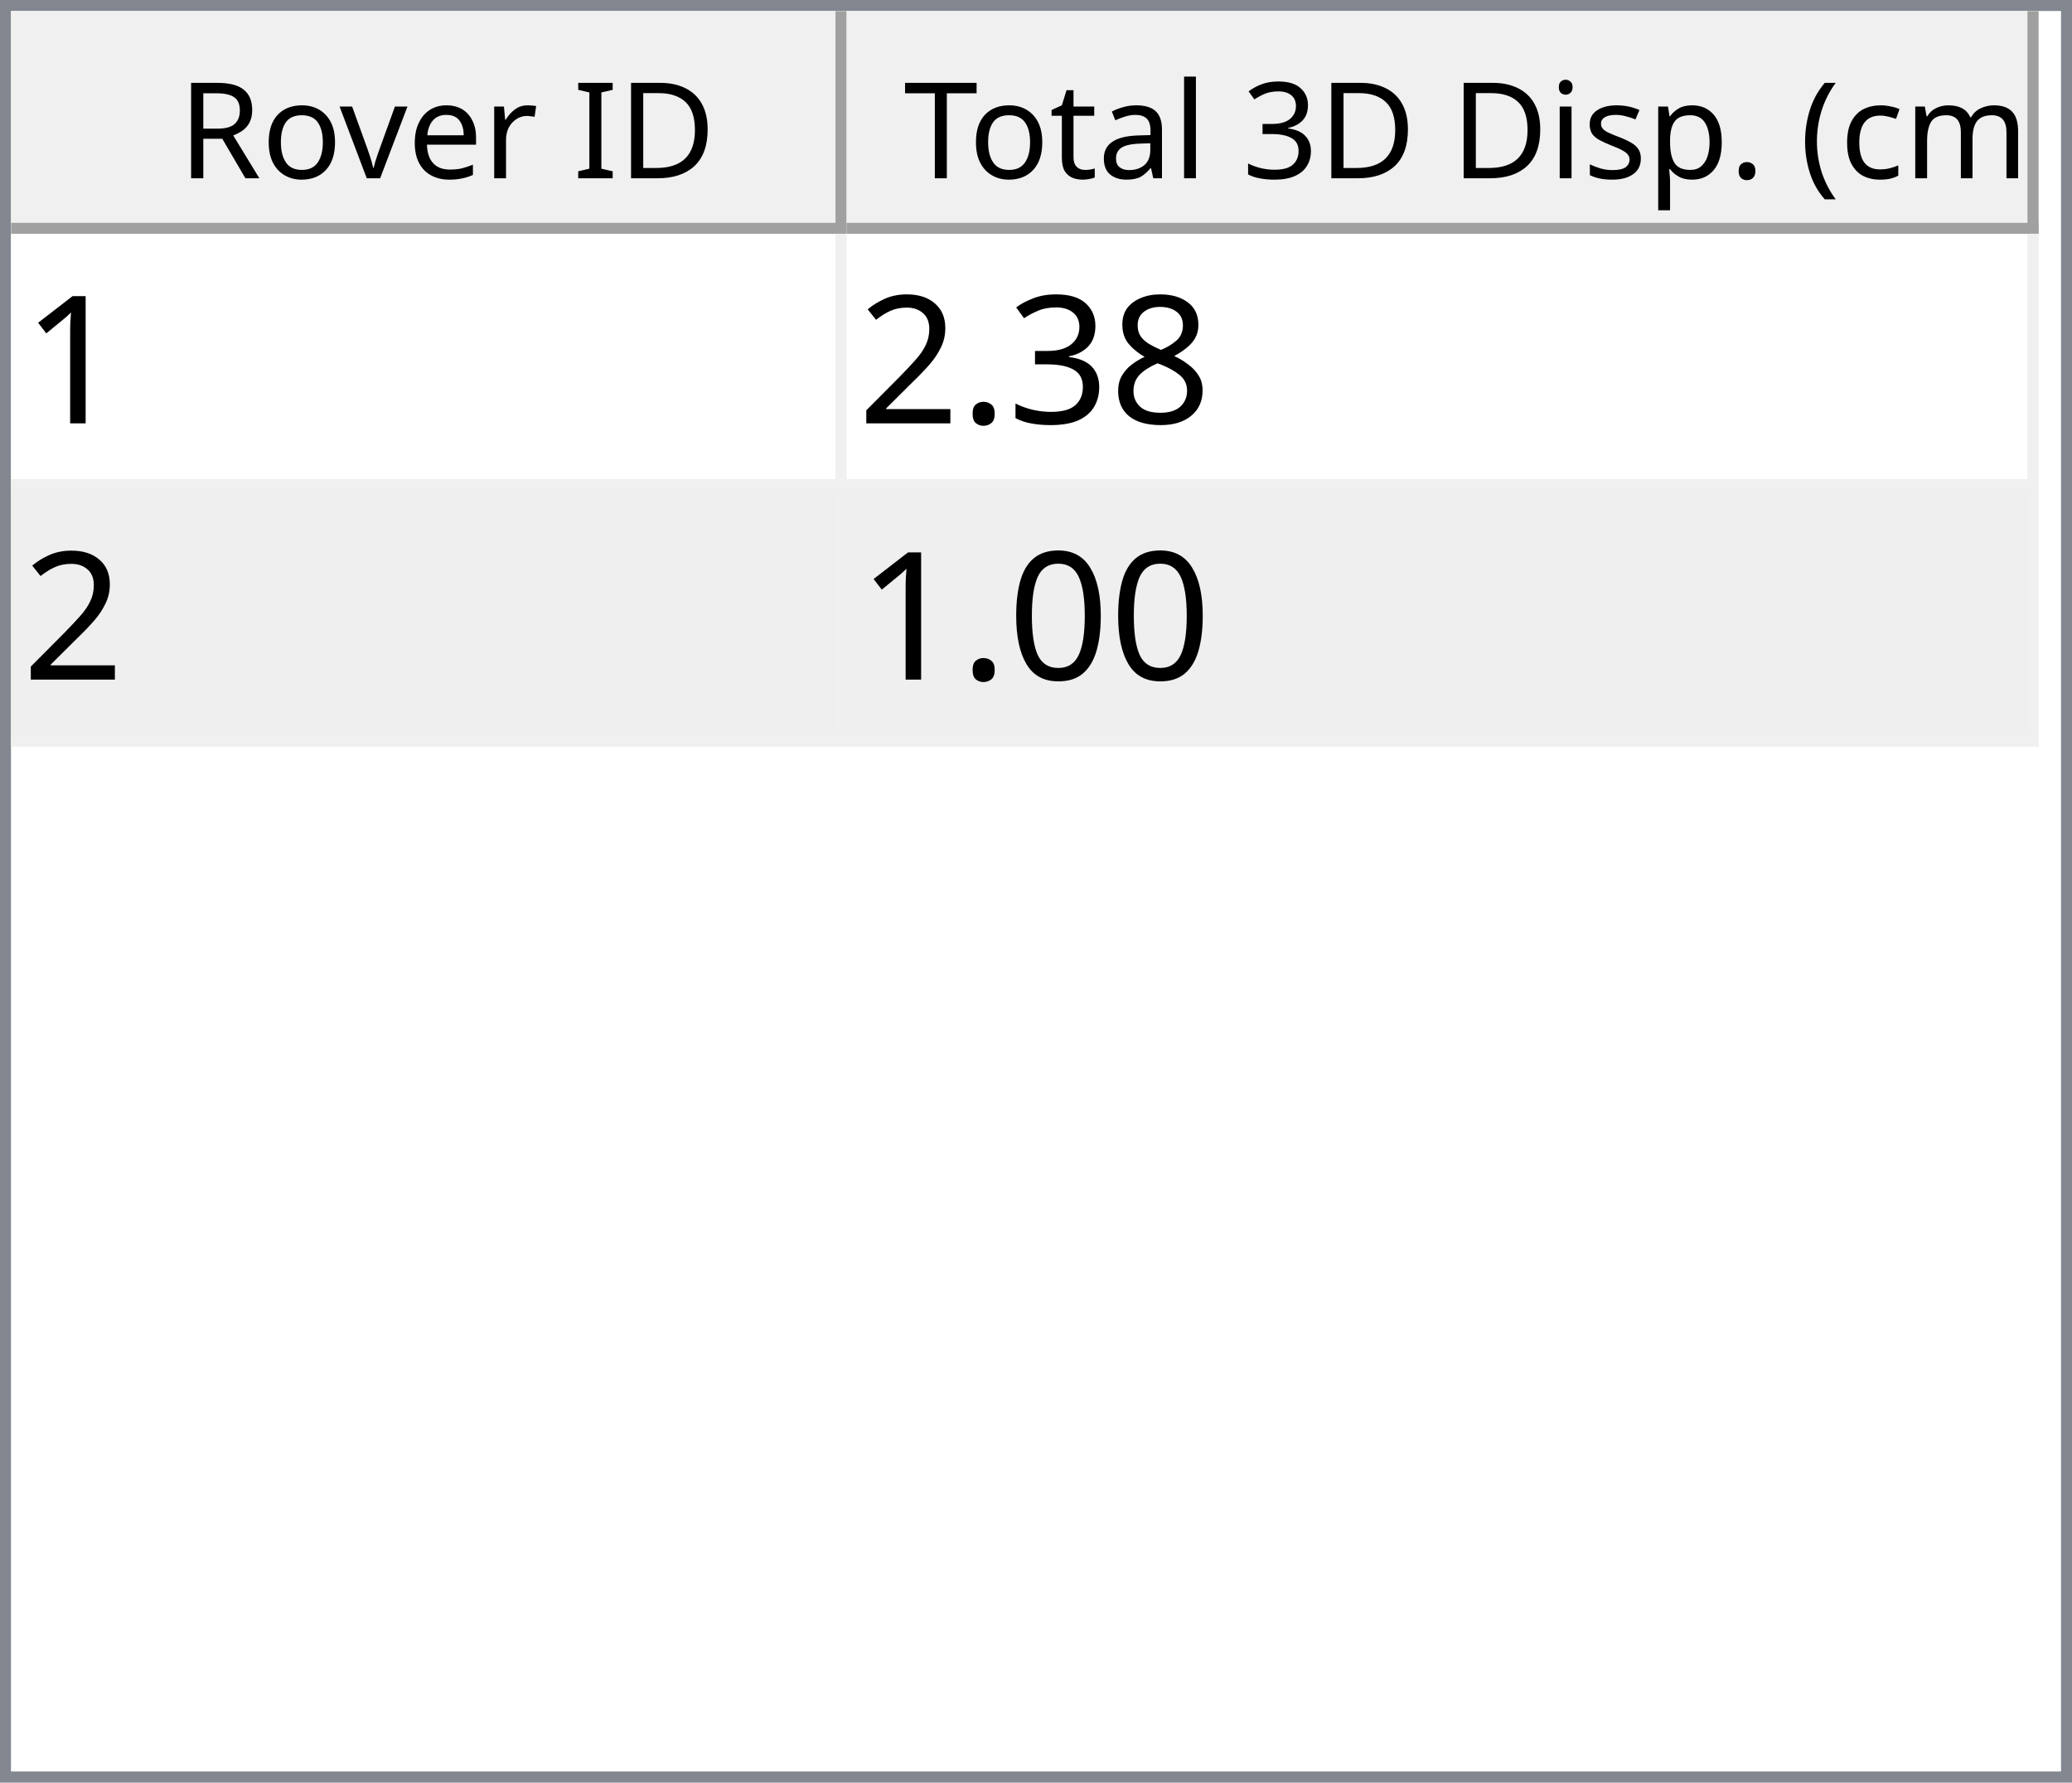
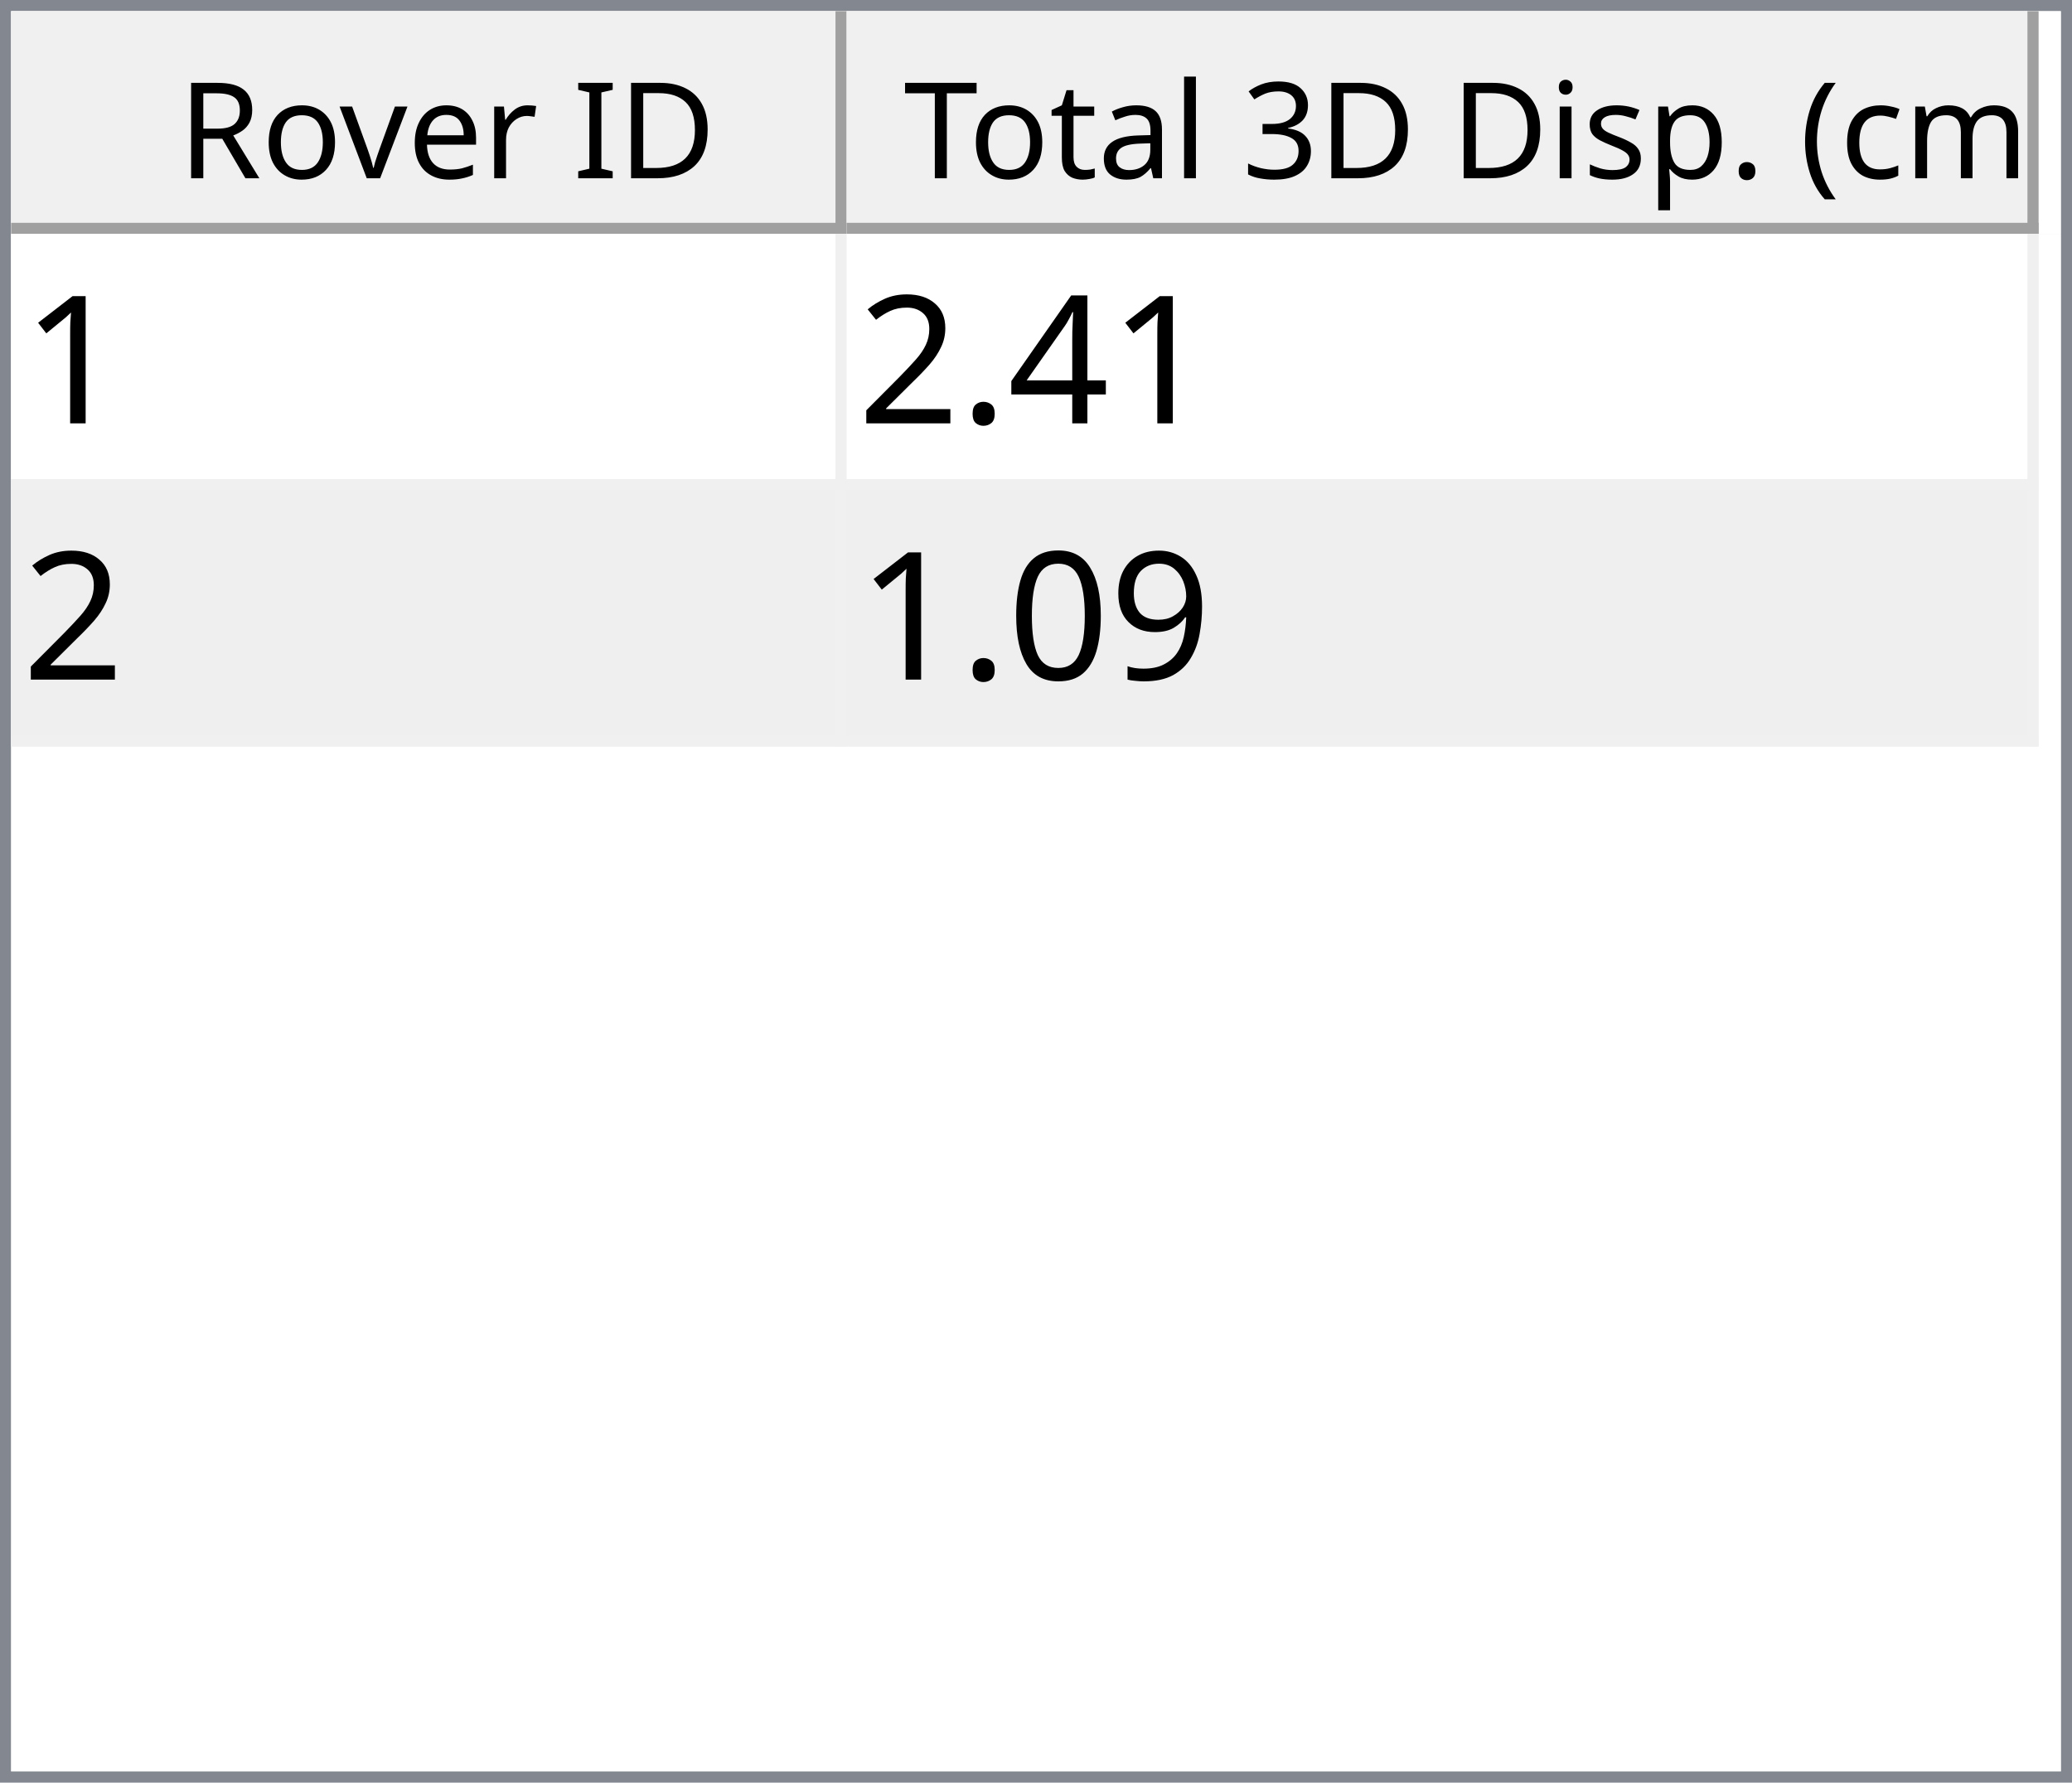
<svg xmlns="http://www.w3.org/2000/svg" style="fill-opacity:1; color-rendering:auto; color-interpolation:auto; text-rendering:auto; stroke:black; stroke-linecap:square; stroke-miterlimit:10; shape-rendering:auto; stroke-opacity:1; fill:black; stroke-dasharray:none; font-weight:normal; stroke-width:1; font-family:'Dialog'; font-style:normal; stroke-linejoin:miter; font-size:12px; stroke-dashoffset:0; image-rendering:auto;" width="186" height="160">
  <defs id="genericDefs" />
  <g>
    <defs id="defs1">
      <clipPath clipPathUnits="userSpaceOnUse" id="clipPath1">
        <path d="M0 0 L186 0 L186 160 L0 160 L0 0 Z" />
      </clipPath>
      <clipPath clipPathUnits="userSpaceOnUse" id="clipPath2">
        <path d="M0 0 L0 160 L186 160 L186 0 Z" />
      </clipPath>
      <clipPath clipPathUnits="userSpaceOnUse" id="clipPath3">
        <path d="M0 0 L0 20 L184 20 L184 0 Z" />
      </clipPath>
      <clipPath clipPathUnits="userSpaceOnUse" id="clipPath4">
        <path d="M0 0 L0 20 L75 20 L75 0 Z" />
      </clipPath>
      <clipPath clipPathUnits="userSpaceOnUse" id="clipPath5">
        <path d="M1 1 L1 19 L74 19 L74 1 Z" />
      </clipPath>
      <clipPath clipPathUnits="userSpaceOnUse" id="clipPath6">
        <path d="M0 0 L0 18 L73 18 L73 0 Z" />
      </clipPath>
      <clipPath clipPathUnits="userSpaceOnUse" id="clipPath7">
        <path d="M-0.5 -0.5 L-0.5 19.5 L74.5 19.5 L74.5 -0.5 Z" />
      </clipPath>
      <clipPath clipPathUnits="userSpaceOnUse" id="clipPath8">
        <path d="M0 0 L0 20 L107 20 L107 0 Z" />
      </clipPath>
      <clipPath clipPathUnits="userSpaceOnUse" id="clipPath9">
        <path d="M1 1 L1 19 L106 19 L106 1 Z" />
      </clipPath>
      <clipPath clipPathUnits="userSpaceOnUse" id="clipPath10">
        <path d="M0 0 L0 18 L105 18 L105 0 Z" />
      </clipPath>
      <clipPath clipPathUnits="userSpaceOnUse" id="clipPath11">
        <path d="M-0.5 -0.5 L-0.5 19.5 L106.5 19.5 L106.5 -0.5 Z" />
      </clipPath>
      <clipPath clipPathUnits="userSpaceOnUse" id="clipPath12">
        <path d="M0 0 L0 138 L184 138 L184 0 Z" />
      </clipPath>
      <clipPath clipPathUnits="userSpaceOnUse" id="clipPath13">
        <path d="M0 0 L0 46 L182 46 L182 0 Z" />
      </clipPath>
      <clipPath clipPathUnits="userSpaceOnUse" id="clipPath14">
        <path d="M-0.5 -0.5 L-0.5 45.5 L181.5 45.5 L181.5 -0.5 Z" />
      </clipPath>
      <clipPath clipPathUnits="userSpaceOnUse" id="clipPath15">
        <path d="M0 0 L0 22 L74 22 L74 0 Z" />
      </clipPath>
      <clipPath clipPathUnits="userSpaceOnUse" id="clipPath16">
        <path d="M0 0 L0 22 L106 22 L106 0 Z" />
      </clipPath>
      <font horiz-adv-x="64.551" id="font1">
        <font-face ascent="107.91" descent="25.098" units-per-em="100" style="font-style:normal; font-family:Segoe UI; font-weight:normal;" />
        <missing-glyph horiz-adv-x="64.551" d="M8.109 0 L8.109 68.266 L56.453 68.266 L56.453 0 L8.109 0 ZM15.328 7.234 L49.219 7.234 L49.219 61.031 L15.328 61.031 L15.328 7.234 Z" />
        <glyph unicode="D" horiz-adv-x="70.117" d="M9.188 0 L9.188 70.016 L28.516 70.016 Q65.531 70.016 65.531 35.891 Q65.531 19.672 55.25 9.836 Q44.969 0 27.734 0 L9.188 0 ZM17.391 62.594 L17.391 7.422 L27.828 7.422 Q41.609 7.422 49.273 14.797 Q56.938 22.172 56.938 35.688 Q56.938 62.594 28.328 62.594 L17.391 62.594 Z" />
        <glyph unicode="I" horiz-adv-x="26.611" d="M17.391 0 L9.188 0 L9.188 70.016 L17.391 70.016 L17.391 0 Z" />
        <glyph unicode=" " horiz-adv-x="27.393" d="" />
        <glyph unicode="r" horiz-adv-x="34.766" d="M34.188 41.891 Q32.078 43.5 28.125 43.5 Q23 43.5 19.555 38.672 Q16.109 33.844 16.109 25.484 L16.109 0 L8.109 0 L8.109 50 L16.109 50 L16.109 39.703 L16.312 39.703 Q18.016 44.969 21.531 47.922 Q25.047 50.875 29.391 50.875 Q32.516 50.875 34.188 50.203 L34.188 41.891 Z" />
        <glyph unicode="e" horiz-adv-x="52.295" d="M48.297 23 L12.984 23 Q13.188 14.656 17.484 10.109 Q21.781 5.562 29.297 5.562 Q37.75 5.562 44.828 11.141 L44.828 3.609 Q38.234 -1.172 27.391 -1.172 Q16.797 -1.172 10.742 5.641 Q4.688 12.453 4.688 24.812 Q4.688 36.469 11.305 43.82 Q17.922 51.172 27.734 51.172 Q37.547 51.172 42.922 44.828 Q48.297 38.484 48.297 27.203 L48.297 23 ZM40.094 29.781 Q40.047 36.719 36.75 40.578 Q33.453 44.438 27.594 44.438 Q21.922 44.438 17.969 40.383 Q14.016 36.328 13.094 29.781 L40.094 29.781 Z" />
        <glyph unicode="v" horiz-adv-x="47.9" d="M47.406 50 L27.484 0 L19.625 0 L0.688 50 L9.469 50 L22.172 13.672 Q23.578 9.672 23.922 6.688 L24.125 6.688 Q24.609 10.453 25.688 13.484 L38.969 50 L47.406 50 Z" />
        <glyph unicode="o" horiz-adv-x="58.594" d="M29 -1.172 Q17.922 -1.172 11.305 5.836 Q4.688 12.844 4.688 24.422 Q4.688 37.016 11.57 44.094 Q18.453 51.172 30.172 51.172 Q41.359 51.172 47.633 44.289 Q53.906 37.406 53.906 25.203 Q53.906 13.234 47.141 6.031 Q40.375 -1.172 29 -1.172 ZM29.594 44.438 Q21.875 44.438 17.383 39.188 Q12.891 33.938 12.891 24.703 Q12.891 15.828 17.43 10.695 Q21.969 5.562 29.594 5.562 Q37.359 5.562 41.531 10.594 Q45.703 15.625 45.703 24.906 Q45.703 34.281 41.531 39.359 Q37.359 44.438 29.594 44.438 Z" />
        <glyph unicode="R" horiz-adv-x="59.814" d="M59.375 0 L49.609 0 L37.891 19.625 Q36.281 22.359 34.766 24.289 Q33.25 26.219 31.664 27.438 Q30.078 28.656 28.25 29.219 Q26.422 29.781 24.125 29.781 L17.391 29.781 L17.391 0 L9.188 0 L9.188 70.016 L30.078 70.016 Q34.672 70.016 38.555 68.867 Q42.438 67.719 45.289 65.375 Q48.141 63.031 49.758 59.547 Q51.375 56.062 51.375 51.375 Q51.375 47.703 50.273 44.656 Q49.172 41.609 47.148 39.211 Q45.125 36.812 42.266 35.133 Q39.406 33.453 35.844 32.516 L35.844 32.328 Q37.594 31.547 38.891 30.547 Q40.188 29.547 41.359 28.18 Q42.531 26.812 43.68 25.078 Q44.828 23.344 46.234 21.047 L59.375 0 ZM17.391 62.594 L17.391 37.203 L28.516 37.203 Q31.594 37.203 34.203 38.133 Q36.812 39.062 38.719 40.797 Q40.625 42.531 41.703 45.047 Q42.781 47.562 42.781 50.688 Q42.781 56.297 39.141 59.445 Q35.5 62.594 28.609 62.594 L17.391 62.594 Z" />
        <glyph unicode=")" horiz-adv-x="30.176" d="M8.297 -15.922 L1.172 -15.922 Q16.406 2.344 16.406 26.812 Q16.406 51.469 1.078 70.016 L8.297 70.016 Q23.531 52.156 23.531 26.703 Q23.531 1.375 8.297 -15.922 Z" />
        <glyph unicode="m" horiz-adv-x="86.133" d="M79.109 0 L71.094 0 L71.094 28.719 Q71.094 37.016 68.531 40.727 Q65.969 44.438 59.906 44.438 Q54.781 44.438 51.195 39.75 Q47.609 35.062 47.609 28.516 L47.609 0 L39.594 0 L39.594 29.688 Q39.594 44.438 28.219 44.438 Q22.953 44.438 19.531 40.016 Q16.109 35.594 16.109 28.516 L16.109 0 L8.109 0 L8.109 50 L16.109 50 L16.109 42.094 L16.312 42.094 Q21.625 51.172 31.844 51.172 Q36.969 51.172 40.773 48.312 Q44.578 45.453 46 40.828 Q51.562 51.172 62.594 51.172 Q79.109 51.172 79.109 30.812 L79.109 0 Z" />
        <glyph unicode="c" horiz-adv-x="46.191" d="M42.188 2.297 Q36.422 -1.172 28.516 -1.172 Q17.828 -1.172 11.258 5.789 Q4.688 12.75 4.688 23.828 Q4.688 36.188 11.766 43.68 Q18.844 51.172 30.672 51.172 Q37.25 51.172 42.281 48.734 L42.281 40.531 Q36.719 44.438 30.375 44.438 Q22.703 44.438 17.797 38.945 Q12.891 33.453 12.891 24.516 Q12.891 15.719 17.508 10.641 Q22.125 5.562 29.891 5.562 Q36.422 5.562 42.188 9.906 L42.188 2.297 Z" />
        <glyph unicode="(" horiz-adv-x="30.176" d="M29.109 -15.922 L21.969 -15.922 Q6.844 1.375 6.844 26.703 Q6.844 52.156 21.969 70.016 L29.203 70.016 Q13.875 51.469 13.875 26.812 Q13.875 2.344 29.109 -15.922 Z" />
        <glyph unicode="." horiz-adv-x="21.68" d="M10.891 -1.078 Q8.641 -1.078 7.055 0.539 Q5.469 2.156 5.469 4.391 Q5.469 6.641 7.055 8.273 Q8.641 9.906 10.891 9.906 Q13.188 9.906 14.797 8.273 Q16.406 6.641 16.406 4.391 Q16.406 2.156 14.797 0.539 Q13.188 -1.078 10.891 -1.078 Z" />
        <glyph unicode="p" horiz-adv-x="58.789" d="M16.312 7.234 L16.109 7.234 L16.109 -23 L8.109 -23 L8.109 50 L16.109 50 L16.109 41.219 L16.312 41.219 Q22.219 51.172 33.594 51.172 Q43.266 51.172 48.688 44.461 Q54.109 37.75 54.109 26.469 Q54.109 13.922 48 6.375 Q41.891 -1.172 31.297 -1.172 Q21.578 -1.172 16.312 7.234 ZM16.109 27.391 L16.109 20.406 Q16.109 14.203 20.141 9.883 Q24.172 5.562 30.375 5.562 Q37.641 5.562 41.773 11.133 Q45.906 16.703 45.906 26.609 Q45.906 34.969 42.047 39.703 Q38.188 44.438 31.594 44.438 Q24.609 44.438 20.359 39.578 Q16.109 34.719 16.109 27.391 Z" />
        <glyph unicode="s" horiz-adv-x="42.432" d="M5.078 1.812 L5.078 10.406 Q11.625 5.562 19.484 5.562 Q30.031 5.562 30.031 12.594 Q30.031 14.594 29.125 15.992 Q28.219 17.391 26.68 18.461 Q25.141 19.531 23.07 20.383 Q21 21.234 18.609 22.172 Q15.281 23.484 12.766 24.828 Q10.25 26.172 8.57 27.859 Q6.891 29.547 6.031 31.695 Q5.172 33.844 5.172 36.719 Q5.172 40.234 6.789 42.945 Q8.406 45.656 11.086 47.484 Q13.766 49.312 17.211 50.242 Q20.656 51.172 24.312 51.172 Q30.812 51.172 35.938 48.922 L35.938 40.828 Q30.422 44.438 23.25 44.438 Q21 44.438 19.195 43.922 Q17.391 43.406 16.094 42.477 Q14.797 41.547 14.086 40.258 Q13.375 38.969 13.375 37.406 Q13.375 35.453 14.086 34.133 Q14.797 32.812 16.164 31.789 Q17.531 30.766 19.484 29.938 Q21.438 29.109 23.922 28.125 Q27.25 26.859 29.883 25.516 Q32.516 24.172 34.375 22.484 Q36.234 20.797 37.234 18.602 Q38.234 16.406 38.234 13.375 Q38.234 9.672 36.602 6.938 Q34.969 4.203 32.234 2.398 Q29.5 0.594 25.93 -0.289 Q22.359 -1.172 18.453 -1.172 Q10.75 -1.172 5.078 1.812 Z" />
        <glyph unicode="i" horiz-adv-x="24.219" d="M12.203 62.703 Q10.062 62.703 8.547 64.164 Q7.031 65.625 7.031 67.875 Q7.031 70.125 8.547 71.609 Q10.062 73.094 12.203 73.094 Q14.406 73.094 15.945 71.609 Q17.484 70.125 17.484 67.875 Q17.484 65.719 15.945 64.211 Q14.406 62.703 12.203 62.703 ZM16.109 0 L8.109 0 L8.109 50 L16.109 50 L16.109 0 Z" />
        <glyph unicode="3" horiz-adv-x="53.906" d="M46.531 19.828 Q46.531 15.094 44.75 11.211 Q42.969 7.328 39.719 4.57 Q36.469 1.812 31.93 0.297 Q27.391 -1.219 21.922 -1.219 Q11.922 -1.219 6 2.594 L6 11.188 Q13.094 5.609 22.219 5.609 Q25.875 5.609 28.828 6.539 Q31.781 7.469 33.906 9.227 Q36.031 10.984 37.18 13.477 Q38.328 15.969 38.328 19.094 Q38.328 32.812 18.797 32.812 L12.984 32.812 L12.984 39.594 L18.5 39.594 Q35.797 39.594 35.797 52.484 Q35.797 64.406 22.609 64.406 Q15.188 64.406 8.688 59.422 L8.688 67.188 Q15.375 71.188 24.609 71.188 Q29 71.188 32.57 69.969 Q36.141 68.75 38.68 66.555 Q41.219 64.359 42.609 61.281 Q44 58.203 44 54.5 Q44 40.672 30.031 36.719 L30.031 36.531 Q33.594 36.141 36.625 34.797 Q39.656 33.453 41.852 31.305 Q44.047 29.156 45.289 26.25 Q46.531 23.344 46.531 19.828 Z" />
        <glyph unicode="l" horiz-adv-x="24.219" d="M16.109 0 L8.109 0 L8.109 74.031 L16.109 74.031 L16.109 0 Z" />
        <glyph unicode="a" horiz-adv-x="50.879" d="M43.891 0 L35.891 0 L35.891 7.812 L35.688 7.812 Q30.469 -1.172 20.312 -1.172 Q12.844 -1.172 8.617 2.781 Q4.391 6.734 4.391 13.281 Q4.391 27.297 20.906 29.594 L35.891 31.688 Q35.891 44.438 25.594 44.438 Q16.547 44.438 9.281 38.281 L9.281 46.484 Q16.656 51.172 26.266 51.172 Q43.891 51.172 43.891 32.516 L43.891 0 ZM35.891 25.297 L23.828 23.641 Q18.266 22.859 15.43 20.875 Q12.594 18.891 12.594 13.875 Q12.594 10.203 15.211 7.883 Q17.828 5.562 22.172 5.562 Q28.125 5.562 32.008 9.742 Q35.891 13.922 35.891 20.312 L35.891 25.297 Z" />
        <glyph unicode="t" horiz-adv-x="33.887" d="M31.297 0.484 Q28.469 -1.078 23.828 -1.078 Q10.688 -1.078 10.688 13.578 L10.688 43.172 L2.094 43.172 L2.094 50 L10.688 50 L10.688 62.203 L18.703 64.797 L18.703 50 L31.297 50 L31.297 43.172 L18.703 43.172 L18.703 14.984 Q18.703 9.969 20.414 7.82 Q22.125 5.672 26.078 5.672 Q29.109 5.672 31.297 7.328 L31.297 0.484 Z" />
        <glyph unicode="T" horiz-adv-x="52.393" d="M50.594 62.594 L30.375 62.594 L30.375 0 L22.172 0 L22.172 62.594 L2 62.594 L2 70.016 L50.594 70.016 L50.594 62.594 Z" />
      </font>
      <font horiz-adv-x="75.0" id="font2">
        <font-face ascent="100.537" descent="21.973" units-per-em="100" style="font-style:normal; font-family:sans-serif; font-weight:normal;" />
        <missing-glyph horiz-adv-x="75.0" d="M12.5 0 L12.5 62.5 L62.5 62.5 L62.5 0 L12.5 0 ZM14.062 1.562 L60.938 1.562 L60.938 60.938 L14.062 60.938 L14.062 1.562 Z" />
        <glyph unicode="1" horiz-adv-x="55.615" d="M37.25 0 L28.469 0 L28.469 56 Q25.297 52.984 20.141 49.953 Q14.984 46.922 10.891 45.406 L10.891 53.906 Q18.266 57.375 23.781 62.305 Q29.297 67.234 31.594 71.875 L37.25 71.875 L37.25 0 Z" />
-         <glyph unicode="8" horiz-adv-x="55.615" d="M17.672 38.812 Q12.203 40.828 9.57 44.539 Q6.938 48.25 6.938 53.422 Q6.938 61.234 12.555 66.555 Q18.172 71.875 27.484 71.875 Q36.859 71.875 42.578 66.43 Q48.297 60.984 48.297 53.172 Q48.297 48.188 45.68 44.508 Q43.062 40.828 37.75 38.812 Q44.344 36.672 47.781 31.883 Q51.219 27.094 51.219 20.453 Q51.219 11.281 44.727 5.031 Q38.234 -1.219 27.641 -1.219 Q17.047 -1.219 10.547 5.055 Q4.047 11.328 4.047 20.703 Q4.047 27.688 7.594 32.398 Q11.141 37.109 17.672 38.812 ZM15.922 53.719 Q15.922 48.641 19.195 45.414 Q22.469 42.188 27.688 42.188 Q32.766 42.188 36.016 45.383 Q39.266 48.578 39.266 53.219 Q39.266 58.062 35.914 61.359 Q32.562 64.656 27.594 64.656 Q22.562 64.656 19.242 61.43 Q15.922 58.203 15.922 53.719 ZM13.094 20.656 Q13.094 16.891 14.875 13.375 Q16.656 9.859 20.172 7.93 Q23.688 6 27.734 6 Q34.031 6 38.133 10.055 Q42.234 14.109 42.234 20.359 Q42.234 26.703 38.016 30.859 Q33.797 35.016 27.438 35.016 Q21.234 35.016 17.164 30.914 Q13.094 26.812 13.094 20.656 Z" />
-         <glyph unicode="3" horiz-adv-x="55.615" d="M4.203 18.891 L12.984 20.062 Q14.5 12.594 18.141 9.297 Q21.781 6 27 6 Q33.203 6 37.477 10.297 Q41.75 14.594 41.75 20.953 Q41.75 27 37.797 30.93 Q33.844 34.859 27.734 34.859 Q25.25 34.859 21.531 33.891 L22.516 41.609 Q23.391 41.5 23.922 41.5 Q29.547 41.5 34.039 44.43 Q38.531 47.359 38.531 53.469 Q38.531 58.297 35.258 61.477 Q31.984 64.656 26.812 64.656 Q21.688 64.656 18.266 61.43 Q14.844 58.203 13.875 51.766 L5.078 53.328 Q6.688 62.156 12.398 67.016 Q18.109 71.875 26.609 71.875 Q32.469 71.875 37.398 69.359 Q42.328 66.844 44.945 62.5 Q47.562 58.156 47.562 53.266 Q47.562 48.641 45.07 44.828 Q42.578 41.016 37.703 38.766 Q44.047 37.312 47.562 32.695 Q51.078 28.078 51.078 21.141 Q51.078 11.766 44.242 5.25 Q37.406 -1.266 26.953 -1.266 Q17.531 -1.266 11.305 4.352 Q5.078 9.969 4.203 18.891 Z" />
+         <glyph unicode="4" horiz-adv-x="55.615" d="M32.328 0 L32.328 17.141 L1.266 17.141 L1.266 25.203 L33.938 71.578 L41.109 71.578 L41.109 25.203 L50.781 25.203 L50.781 17.141 L41.109 17.141 L41.109 0 L32.328 0 ZM32.328 25.203 L32.328 57.469 L9.906 25.203 L32.328 25.203 Z" />
        <glyph unicode="." horiz-adv-x="27.783" d="M9.078 0 L9.078 10.016 L19.094 10.016 L19.094 0 L9.078 0 Z" />
        <glyph unicode="2" horiz-adv-x="55.615" d="M50.344 8.453 L50.344 0 L3.031 0 Q2.938 3.172 4.047 6.109 Q5.859 10.938 9.836 15.625 Q13.812 20.312 21.344 26.469 Q33.016 36.031 37.117 41.625 Q41.219 47.219 41.219 52.203 Q41.219 57.422 37.477 61.008 Q33.734 64.594 27.734 64.594 Q21.391 64.594 17.578 60.789 Q13.766 56.984 13.719 50.25 L4.688 51.172 Q5.609 61.281 11.664 66.578 Q17.719 71.875 27.938 71.875 Q38.234 71.875 44.242 66.164 Q50.25 60.453 50.25 52 Q50.25 47.703 48.492 43.555 Q46.734 39.406 42.656 34.812 Q38.578 30.219 29.109 22.219 Q21.188 15.578 18.945 13.211 Q16.703 10.844 15.234 8.453 L50.344 8.453 Z" />
+         <glyph unicode="9" horiz-adv-x="55.615" d="M5.469 16.547 L13.922 17.328 Q14.984 11.375 18.016 8.688 Q21.047 6 25.781 6 Q29.828 6 32.883 7.859 Q35.938 9.719 37.891 12.82 Q39.844 15.922 41.164 21.195 Q42.484 26.469 42.484 31.938 Q42.484 32.516 42.438 33.688 Q39.797 29.5 35.234 26.883 Q30.672 24.266 25.344 24.266 Q16.453 24.266 10.305 30.711 Q4.156 37.156 4.156 47.703 Q4.156 58.594 10.578 65.234 Q17 71.875 26.656 71.875 Q33.641 71.875 39.43 68.117 Q45.219 64.359 48.219 57.398 Q51.219 50.438 51.219 37.25 Q51.219 23.531 48.242 15.406 Q45.266 7.281 39.383 3.031 Q33.5 -1.219 25.594 -1.219 Q17.188 -1.219 11.867 3.445 Q6.547 8.109 5.469 16.547 ZM41.453 48.141 Q41.453 55.719 37.43 60.156 Q33.406 64.594 27.734 64.594 Q21.875 64.594 17.531 59.812 Q13.188 55.031 13.188 47.406 Q13.188 40.578 17.312 36.305 Q21.438 32.031 27.484 32.031 Q33.594 32.031 37.523 36.305 Q41.453 40.578 41.453 48.141 Z" />
        <glyph unicode="0" horiz-adv-x="55.615" d="M4.156 35.297 Q4.156 48 6.766 55.742 Q9.375 63.484 14.523 67.68 Q19.672 71.875 27.484 71.875 Q33.25 71.875 37.594 69.555 Q41.938 67.234 44.773 62.867 Q47.609 58.5 49.219 52.227 Q50.828 45.953 50.828 35.297 Q50.828 22.703 48.242 14.969 Q45.656 7.234 40.508 3.008 Q35.359 -1.219 27.484 -1.219 Q17.141 -1.219 11.234 6.203 Q4.156 15.141 4.156 35.297 ZM13.188 35.297 Q13.188 17.672 17.312 11.836 Q21.438 6 27.484 6 Q33.547 6 37.672 11.859 Q41.797 17.719 41.797 35.297 Q41.797 52.984 37.672 58.789 Q33.547 64.594 27.391 64.594 Q21.344 64.594 17.719 59.469 Q13.188 52.938 13.188 35.297 Z" />
      </font>
    </defs>
    <g style="fill:white; stroke:white;">
      <rect x="0" y="0" width="186" style="clip-path:url(#clipPath1); stroke:none;" height="160" />
    </g>
    <g style="fill:white; text-rendering:optimizeSpeed; color-rendering:optimizeSpeed; image-rendering:optimizeSpeed; shape-rendering:crispEdges; stroke:white; color-interpolation:sRGB;">
      <rect x="0" width="186" height="160" y="0" style="stroke:none;" />
      <path style="stroke:none;" d="M0 160 L186 160 L186 0 L0 0 Z" />
    </g>
    <g style="fill:rgb(240,240,240); font-family:'Segoe UI'; stroke:rgb(240,240,240);">
      <rect x="0" y="0" width="186" style="clip-path:url(#clipPath2); stroke:none;" height="160" />
    </g>
    <g style="fill:rgb(130,135,144); font-family:'Segoe UI'; stroke:rgb(130,135,144);">
      <path d="M0 0 L186 0 L186 160 L0 160 L0 0 ZM1 1 L185 1 L185 159 L1 159 L1 1 Z" style="fill-rule:evenodd; clip-path:url(#clipPath2); stroke:none;" />
    </g>
    <g style="fill:white; font-family:'Segoe UI'; stroke:white;" transform="translate(1,1)">
      <rect x="0" y="0" width="184" style="clip-path:url(#clipPath3); stroke:none;" height="20" />
    </g>
    <g style="fill:rgb(240,240,240); font-family:'Segoe UI'; stroke:rgb(240,240,240);" transform="translate(1,1)">
      <rect x="0" y="0" width="75" style="clip-path:url(#clipPath4); stroke:none;" height="20" />
    </g>
    <g style="font-family:'Segoe UI';" transform="translate(2,2)">
      <text x="14" xml:space="preserve" y="14" style="clip-path:url(#clipPath6); stroke:none;">Rover ID</text>
    </g>
    <g style="fill:rgb(160,160,160); font-family:'Segoe UI'; stroke:rgb(160,160,160); stroke-linejoin:bevel;" transform="translate(1.5,1.5)">
      <line x1="74" x2="74" y1="0" style="fill:none; clip-path:url(#clipPath7);" y2="19" />
    </g>
    <g style="fill:rgb(160,160,160); font-family:'Segoe UI'; stroke:rgb(160,160,160); stroke-linejoin:bevel;" transform="matrix(1,0,0,1,1,1) translate(0.5,0.5)">
      <line x1="0" x2="74" y1="19" style="fill:none; clip-path:url(#clipPath7);" y2="19" />
    </g>
    <g style="fill:rgb(240,240,240); font-family:'Segoe UI'; stroke:rgb(240,240,240);" transform="translate(76,1)">
      <rect x="0" y="0" width="107" style="clip-path:url(#clipPath8); stroke:none;" height="20" />
    </g>
    <g style="font-family:'Segoe UI';" transform="translate(77,2)">
      <text x="1" xml:space="preserve" y="14" style="clip-path:url(#clipPath10); stroke:none;"> Total 3D Disp. (cm)</text>
    </g>
    <g style="fill:rgb(160,160,160); font-family:'Segoe UI'; stroke:rgb(160,160,160); stroke-linejoin:bevel;" transform="translate(76.5,1.5)">
      <line x1="106" x2="106" y1="0" style="fill:none; clip-path:url(#clipPath11);" y2="19" />
    </g>
    <g style="fill:rgb(160,160,160); font-family:'Segoe UI'; stroke:rgb(160,160,160); stroke-linejoin:bevel;" transform="matrix(1,0,0,1,76,1) translate(0.5,0.5)">
      <line x1="0" x2="106" y1="19" style="fill:none; clip-path:url(#clipPath11);" y2="19" />
    </g>
    <g style="fill:white; font-family:'Segoe UI'; stroke:white;" transform="translate(1,21)">
      <rect x="0" y="0" width="184" style="clip-path:url(#clipPath12); stroke:none;" height="138" />
    </g>
    <g style="fill:rgb(240,240,240); font-size:16px; font-family:sans-serif; stroke:rgb(240,240,240);" transform="translate(1,21)">
      <rect x="0" y="0" width="182" style="clip-path:url(#clipPath13); stroke:none;" height="46" />
      <line transform="translate(0.5,0.5)" x1="0" x2="181" y1="22" style="clip-path:url(#clipPath14); fill:none; stroke-linejoin:bevel;" y2="22" />
    </g>
    <g transform="matrix(1,0,0,1,1,21) translate(0.5,0.5)" style="fill:rgb(240,240,240); font-size:16px; font-family:sans-serif; stroke:rgb(240,240,240); stroke-linejoin:bevel;">
      <line x1="0" x2="181" y1="45" style="fill:none; clip-path:url(#clipPath14);" y2="45" />
    </g>
    <g transform="matrix(1,0,0,1,1,21) translate(0.5,0.5)" style="fill:rgb(240,240,240); font-size:16px; font-family:sans-serif; stroke:rgb(240,240,240); stroke-linejoin:bevel;">
      <line x1="74" x2="74" y1="0" style="fill:none; clip-path:url(#clipPath14);" y2="45" />
    </g>
    <g transform="matrix(1,0,0,1,1,21) translate(0.5,0.5)" style="fill:rgb(240,240,240); font-size:16px; font-family:sans-serif; stroke:rgb(240,240,240); stroke-linejoin:bevel;">
      <line x1="181" x2="181" y1="0" style="fill:none; clip-path:url(#clipPath14);" y2="45" />
    </g>
    <g style="fill:white; font-size:16px; font-family:sans-serif; stroke:white;" transform="matrix(1,0,0,1,1,21)">
      <rect x="0" y="0" width="74" style="clip-path:url(#clipPath15); stroke:none;" height="22" />
      <text x="1" y="17" style="fill:black; clip-path:url(#clipPath15); stroke:none;" xml:space="preserve">1</text>
    </g>
    <g style="fill:white; font-size:16px; font-family:sans-serif; stroke:white;" transform="matrix(1,0,0,1,1,21) translate(75,0)">
      <rect x="0" y="0" width="106" style="clip-path:url(#clipPath16); stroke:none;" height="22" />
-       <text x="1" y="17" style="fill:black; clip-path:url(#clipPath16); stroke:none;" xml:space="preserve">2.38</text>
+       <text x="1" y="17" style="fill:black; clip-path:url(#clipPath16); stroke:none;" xml:space="preserve">2.41</text>
    </g>
    <g style="fill:rgb(239,239,239); font-size:16px; font-family:sans-serif; stroke:rgb(239,239,239);" transform="matrix(1,0,0,1,1,21) translate(0,23)">
      <rect x="0" y="0" width="74" style="clip-path:url(#clipPath15); stroke:none;" height="22" />
      <text x="1" y="17" style="fill:black; clip-path:url(#clipPath15); stroke:none;" xml:space="preserve">2</text>
    </g>
    <g style="fill:rgb(239,239,239); font-size:16px; font-family:sans-serif; stroke:rgb(239,239,239);" transform="matrix(1,0,0,1,1,21) translate(75,23)">
      <rect x="0" y="0" width="106" style="clip-path:url(#clipPath16); stroke:none;" height="22" />
-       <text x="1" y="17" style="fill:black; clip-path:url(#clipPath16); stroke:none;" xml:space="preserve">1.00</text>
+       <text x="1" y="17" style="fill:black; clip-path:url(#clipPath16); stroke:none;" xml:space="preserve">1.09</text>
    </g>
  </g>
</svg>
